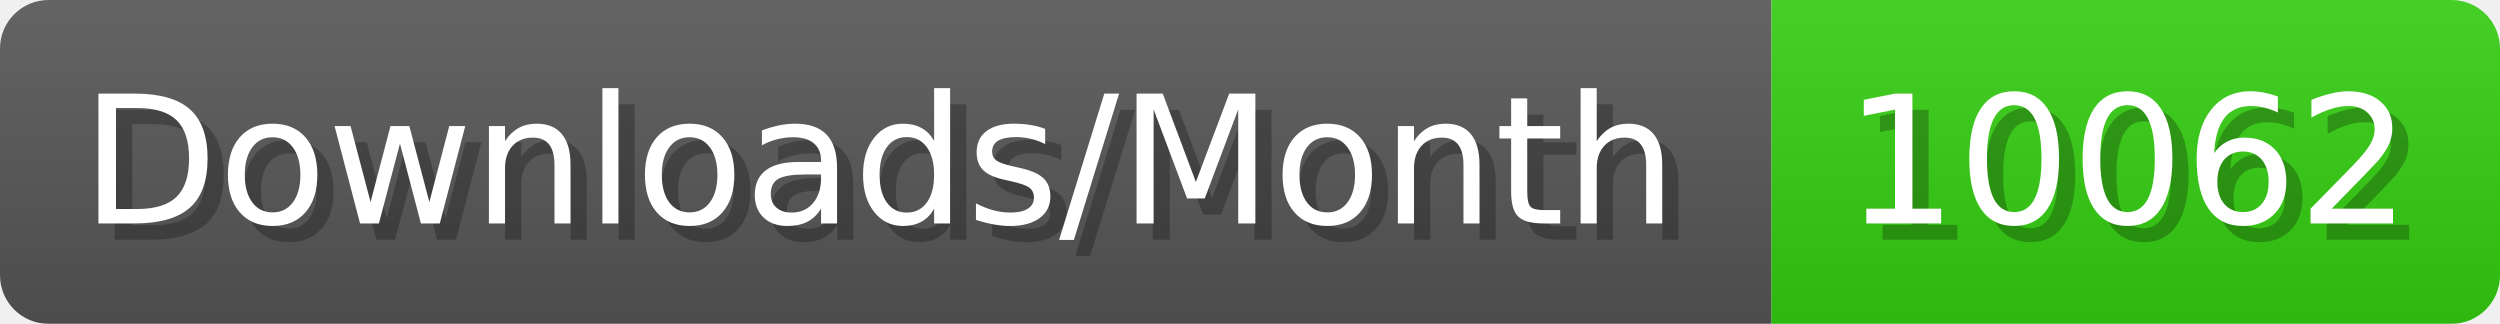
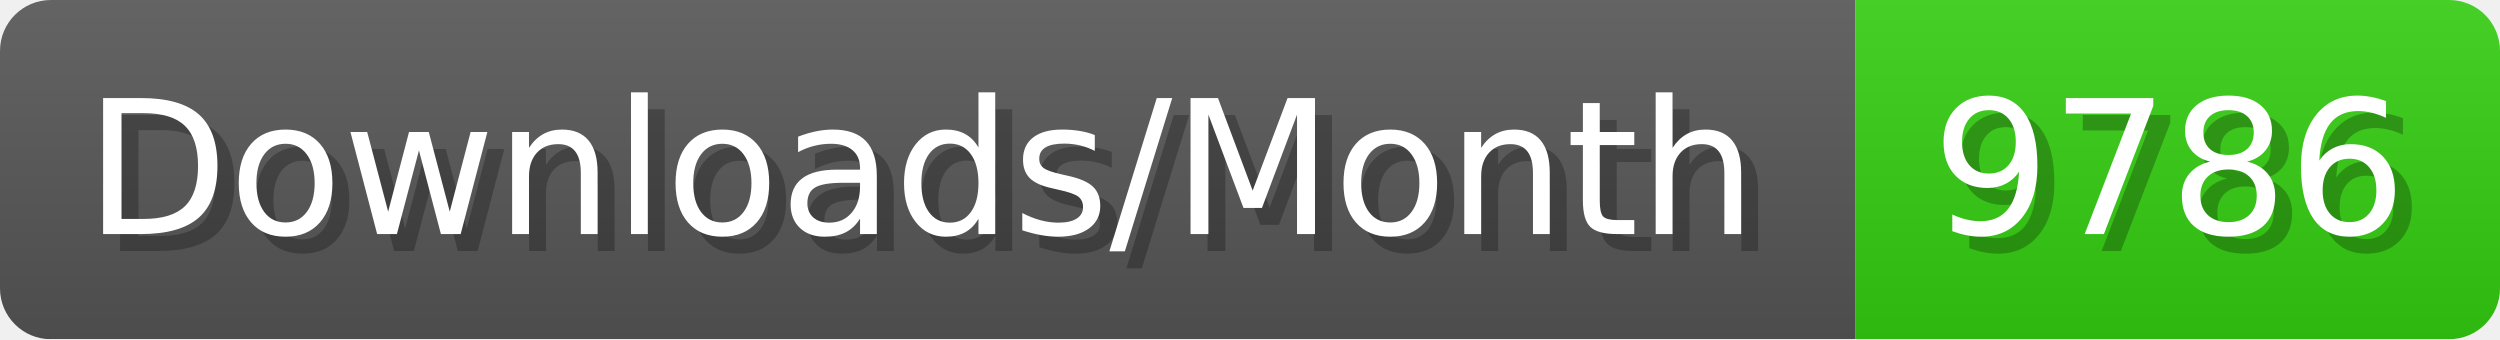
- <svg xmlns="http://www.w3.org/2000/svg" width="154.4" height="20" viewBox="0 0 1544 200" role="img" aria-label="Downloads/Month: 10062">
+ <svg xmlns="http://www.w3.org/2000/svg" width="147.4" height="20" viewBox="0 0 1474 200" role="img" aria-label="Downloads/Month: 9786">
  <linearGradient id="YlXUI" x2="0" y2="100%">
    <stop offset="0" stop-opacity=".1" stop-color="#EEE" />
    <stop offset="1" stop-opacity=".1" />
  </linearGradient>
  <mask id="JHhop">
-     <rect width="1544" height="200" rx="30" fill="#FFF" />
+     <rect width="1474" height="200" rx="30" fill="#FFF" />
  </mask>
  <g mask="url(#JHhop)">
    <rect width="1094" height="200" fill="#555" />
-     <rect width="450" height="200" fill="#3C1" x="1094" />
-     <rect width="1544" height="200" fill="url(#YlXUI)" />
+     <rect width="380" height="200" fill="#3C1" x="1094" />
+     <rect width="1474" height="200" fill="url(#YlXUI)" />
  </g>
  <g aria-hidden="true" fill="#fff" text-anchor="start" font-family="Verdana,DejaVu Sans,sans-serif" font-size="110">
    <text x="60" y="148" textLength="994" fill="#000" opacity="0.25">Downloads/Month</text>
    <text x="50" y="138" textLength="994">Downloads/Month</text>
-     <text x="1149" y="148" textLength="350" fill="#000" opacity="0.25">10062</text>
-     <text x="1139" y="138" textLength="350">10062</text>
+     <text x="1149" y="148" textLength="280" fill="#000" opacity="0.25">9786</text>
+     <text x="1139" y="138" textLength="280">9786</text>
  </g>
</svg>
